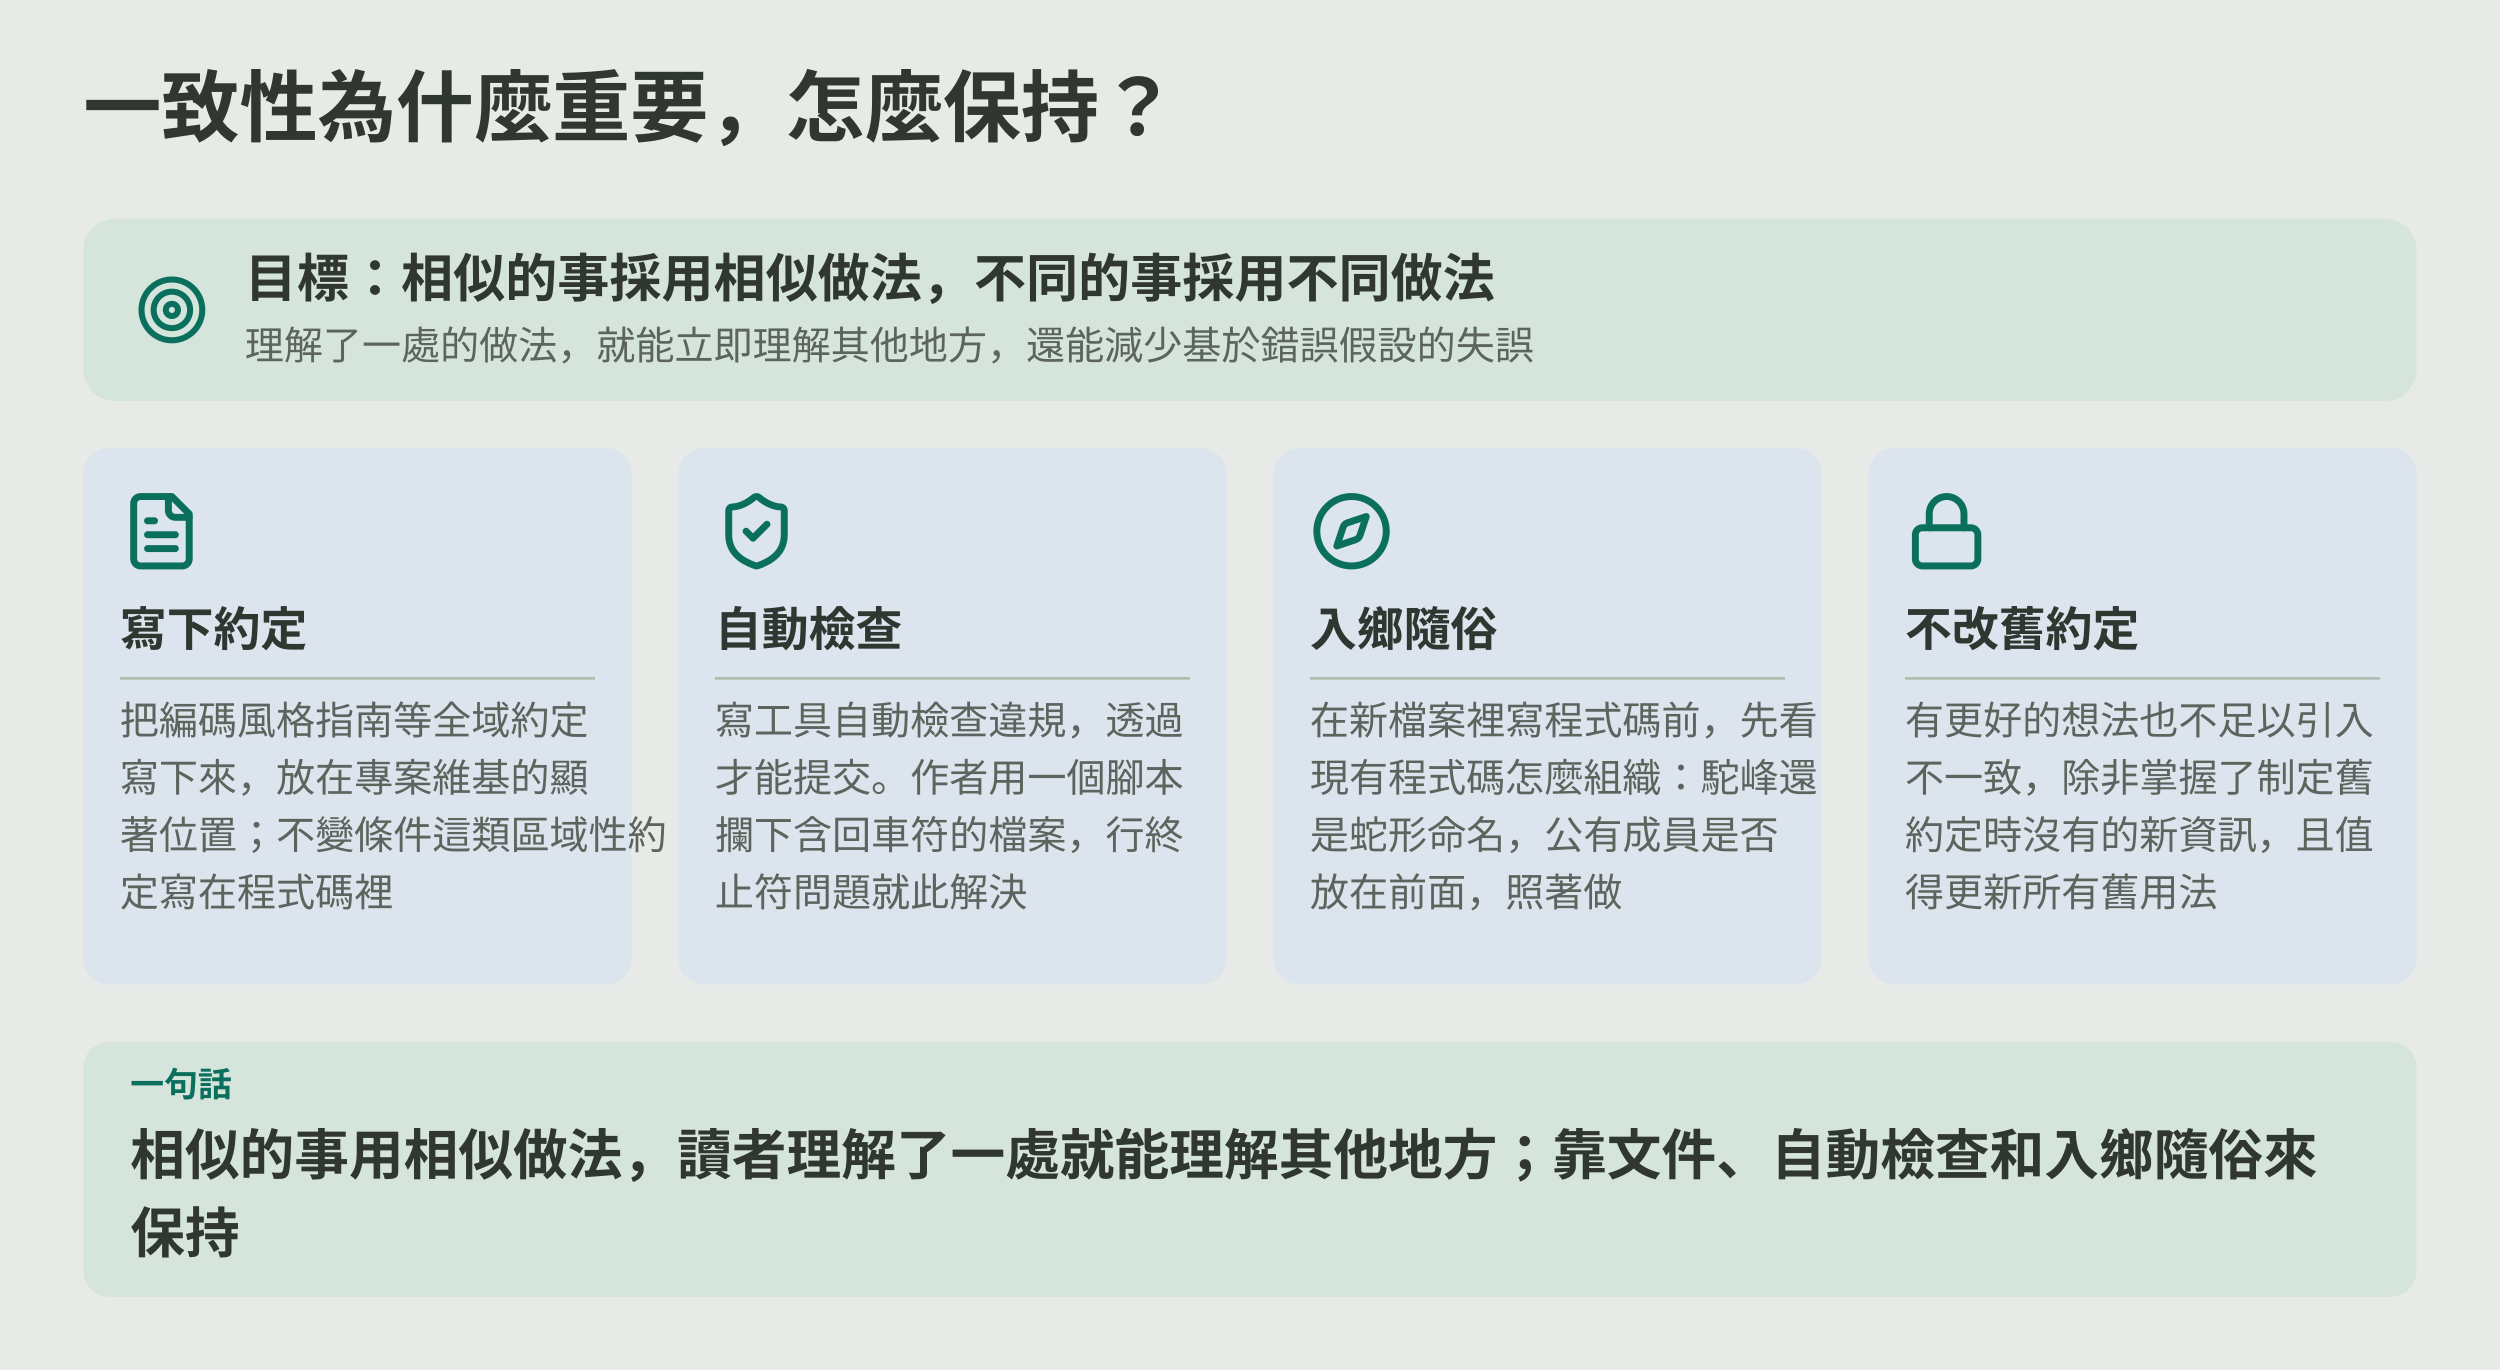
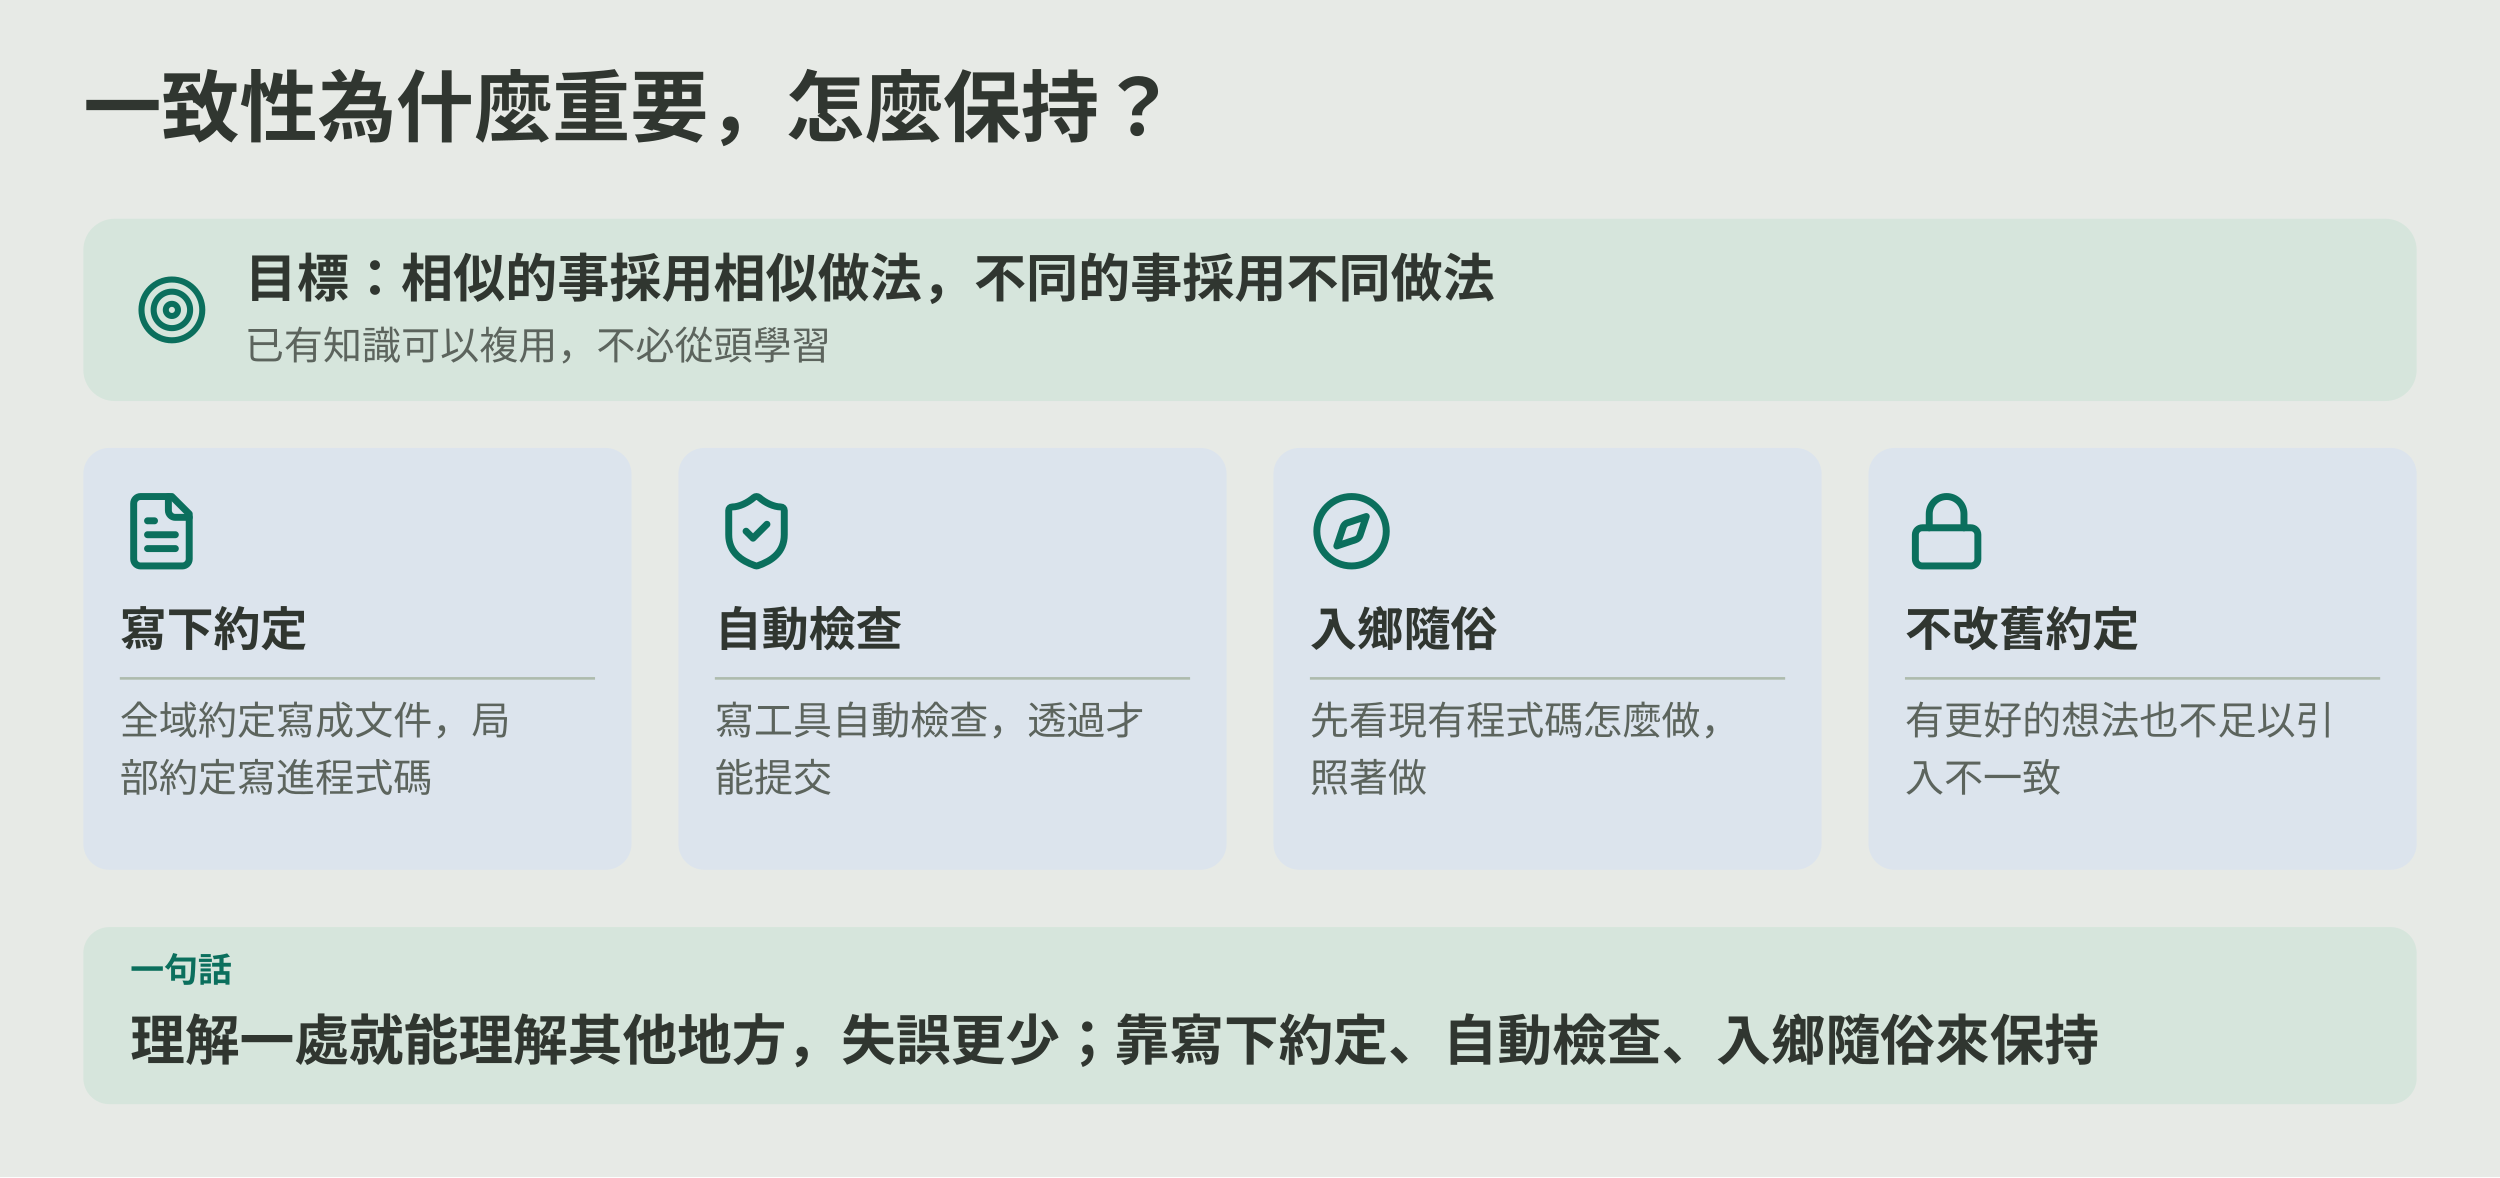
- <svg xmlns="http://www.w3.org/2000/svg" viewBox="0 0 960 526" role="img" aria-labelledby="ch17-title ch17-desc">
-   <rect width="960" height="526" fill="var(--diagram-bg,#e7eae6)" />
+ <svg xmlns="http://www.w3.org/2000/svg" viewBox="0 0 960 452" role="img" aria-labelledby="ch17-title ch17-desc">
+   <rect width="960" height="452" fill="var(--diagram-bg,#e7eae6)" />
  <g font-family="system-ui,-apple-system,'PingFang SC','Microsoft YaHei',sans-serif" fill="var(--diagram-ink,#303630)">
    <defs>
      <marker id="ch17-arrow" viewBox="0 0 10 10" refX="9" refY="5" markerWidth="9" markerHeight="9" orient="auto" markerUnits="userSpaceOnUse">
        <path d="M1 1L9 5L1 9Z" fill="var(--diagram-line,#aebbad)" />
      </marker>
    </defs>
    <text x="32.0" y="52.0" font-size="30" font-weight="600">一致性為什麼重要，怎麼保持？</text>
    <rect x="32.0" y="84.0" width="896.0" height="70.0" rx="12" fill="var(--diagram-primary-soft,#d6e5dc)" />
    <g transform="translate(52.0,105.0) scale(1.167)" fill="none" stroke="var(--diagram-primary,#0b6f5d)" stroke-width="2" stroke-linecap="round" stroke-linejoin="round">
      <circle cx="12" cy="12" r="10" />
      <circle cx="12" cy="12" r="6" />
      <circle cx="12" cy="12" r="2" />
    </g>
    <text x="94.0" y="114.0" font-size="20" font-weight="600">目標：相似的事採用相似做法，不同的事採用不同做法</text>
-     <text x="94.0" y="138.0" font-size="15" fill="var(--diagram-muted,#5c645d)">理解了一處的做法，就能立即理解其他地方，還能減少基於錯誤假設的失誤</text>
-     <rect x="32.0" y="172.0" width="210.5" height="206.0" rx="10" fill="var(--diagram-secondary-soft,#dce4ed)" />
+     <text x="94.0" y="138.0" font-size="15" fill="var(--diagram-muted,#5c645d)">已有知識可以複用，不必從頭學習</text>
+     <rect x="32.0" y="172.0" width="210.5" height="162.0" rx="10" fill="var(--diagram-secondary-soft,#dce4ed)" />
    <rect x="46.0" y="260" width="182.5" height="1" fill="var(--diagram-line,#aebbad)" />
    <g transform="translate(46.0,188.0) scale(1.333)" fill="none" stroke="var(--diagram-primary,#0b6f5d)" stroke-width="2" stroke-linecap="round" stroke-linejoin="round">
      <path d="M15 2H6a2 2 0 0 0-2 2v16a2 2 0 0 0 2 2h12a2 2 0 0 0 2-2V7Z" />
      <path d="M14 2v4a2 2 0 0 0 2 2h4" />
      <path d="M10 9H8" />
      <path d="M16 13H8" />
      <path d="M16 17H8" />
    </g>
    <text x="46.0" y="248.0" font-size="18" font-weight="600">寫下約定</text>
-     <text x="46.0" y="282.0" font-size="15" fill="var(--diagram-muted,#5c645d)">把編碼風格指南等全域約定</text>
-     <text x="46.0" y="304.0" font-size="15" fill="var(--diagram-muted,#5c645d)">寫下來，放在專案維基的顯</text>
-     <text x="46.0" y="326.0" font-size="15" fill="var(--diagram-muted,#5c645d)">著位置；不變條件這類區域性約</text>
-     <text x="46.0" y="348.0" font-size="15" fill="var(--diagram-muted,#5c645d)">定寫在程式碼裡</text>
-     <rect x="260.5" y="172.0" width="210.5" height="206.0" rx="10" fill="var(--diagram-secondary-soft,#dce4ed)" />
+     <text x="46.0" y="282.0" font-size="15" fill="var(--diagram-muted,#5c645d)">全域約定寫成文件，局</text>
+     <text x="46.0" y="304.0" font-size="15" fill="var(--diagram-muted,#5c645d)">部約定寫進程式碼</text>
+     <rect x="260.5" y="172.0" width="210.5" height="162.0" rx="10" fill="var(--diagram-secondary-soft,#dce4ed)" />
    <rect x="274.5" y="260" width="182.5" height="1" fill="var(--diagram-line,#aebbad)" />
    <g transform="translate(274.5,188.0) scale(1.333)" fill="none" stroke="var(--diagram-primary,#0b6f5d)" stroke-width="2" stroke-linecap="round" stroke-linejoin="round">
      <path d="M20 13c0 5-3.5 7.5-7.66 8.95a1 1 0 0 1-.67-.01C7.5 20.5 4 18 4 13V6a1 1 0 0 1 1-1c2 0 4.5-1.2 6.24-2.72a1.17 1.17 0 0 1 1.52 0C14.51 3.81 17 5 19 5a1 1 0 0 1 1 1z" />
      <path d="m9 12 2 2 4-4" />
    </g>
    <text x="274.5" y="248.0" font-size="18" font-weight="600">自動檢查</text>
-     <text x="274.5" y="282.0" font-size="15" fill="var(--diagram-muted,#5c645d)">寫工具自動檢查違規，透過</text>
-     <text x="274.5" y="304.0" font-size="15" fill="var(--diagram-muted,#5c645d)">才能提交。作者用一個腳本</text>
-     <text x="274.5" y="326.0" font-size="15" fill="var(--diagram-muted,#5c645d)">攔下含回車符的檔案，行終</text>
-     <text x="274.5" y="348.0" font-size="15" fill="var(--diagram-muted,#5c645d)">止符問題就此解決</text>
-     <rect x="489.0" y="172.0" width="210.5" height="206.0" rx="10" fill="var(--diagram-secondary-soft,#dce4ed)" />
+     <text x="274.5" y="282.0" font-size="15" fill="var(--diagram-muted,#5c645d)">寫工具自動檢查，透過才</text>
+     <text x="274.5" y="304.0" font-size="15" fill="var(--diagram-muted,#5c645d)">能提交</text>
+     <rect x="489.0" y="172.0" width="210.5" height="162.0" rx="10" fill="var(--diagram-secondary-soft,#dce4ed)" />
    <rect x="503.0" y="260" width="182.5" height="1" fill="var(--diagram-line,#aebbad)" />
    <g transform="translate(503.0,188.0) scale(1.333)" fill="none" stroke="var(--diagram-primary,#0b6f5d)" stroke-width="2" stroke-linecap="round" stroke-linejoin="round">
      <path d="m16.24 7.76-1.804 5.411a2 2 0 0 1-1.265 1.265L7.76 16.24l1.804-5.411a2 2 0 0 1 1.265-1.265z" />
      <circle cx="12" cy="12" r="10" />
    </g>
    <text x="503.0" y="248.0" font-size="18" font-weight="600">入鄉隨俗</text>
-     <text x="503.0" y="282.0" font-size="15" fill="var(--diagram-muted,#5c645d)">在新檔案裡寫程式碼前，先看</text>
-     <text x="503.0" y="304.0" font-size="15" fill="var(--diagram-muted,#5c645d)">現有程式碼怎麼組織：駝峰還</text>
-     <text x="503.0" y="326.0" font-size="15" fill="var(--diagram-muted,#5c645d)">是蛇形命名，公有成員是否</text>
-     <text x="503.0" y="348.0" font-size="15" fill="var(--diagram-muted,#5c645d)">放在前面，照著做</text>
-     <rect x="717.5" y="172.0" width="210.5" height="206.0" rx="10" fill="var(--diagram-secondary-soft,#dce4ed)" />
+     <text x="503.0" y="282.0" font-size="15" fill="var(--diagram-muted,#5c645d)">先看現有程式碼怎麼做，</text>
+     <text x="503.0" y="304.0" font-size="15" fill="var(--diagram-muted,#5c645d)">照著做</text>
+     <rect x="717.5" y="172.0" width="210.5" height="162.0" rx="10" fill="var(--diagram-secondary-soft,#dce4ed)" />
    <rect x="731.5" y="260" width="182.5" height="1" fill="var(--diagram-line,#aebbad)" />
    <g transform="translate(731.5,188.0) scale(1.333)" fill="none" stroke="var(--diagram-primary,#0b6f5d)" stroke-width="2" stroke-linecap="round" stroke-linejoin="round">
      <rect width="18" height="11" x="3" y="11" rx="2" ry="2" />
      <path d="M7 11V7a5 5 0 0 1 10 0v4" />
    </g>
    <text x="731.5" y="248.0" font-size="18" font-weight="600">不改舊約定</text>
-     <text x="731.5" y="282.0" font-size="15" fill="var(--diagram-muted,#5c645d)">有更好的想法也不足以引入</text>
-     <text x="731.5" y="304.0" font-size="15" fill="var(--diagram-muted,#5c645d)">不一致，除非掌握了制定舊</text>
-     <text x="731.5" y="326.0" font-size="15" fill="var(--diagram-muted,#5c645d)">約定時沒有的新資訊，且值</text>
-     <text x="731.5" y="348.0" font-size="15" fill="var(--diagram-muted,#5c645d)">得更新所有舊用法</text>
-     <rect x="32.0" y="400.0" width="896.0" height="98.0" rx="10" fill="var(--diagram-primary-soft,#d6e5dc)" />
-     <text x="50.0" y="421.0" font-size="13" font-weight="600" fill="var(--diagram-primary,#0b6f5d)">一句話</text>
-     <text x="50.0" y="451.0" font-size="21" font-weight="600">相似的事用相似做法，讀者理解了一處就能理解其他地方；靠文件、自動檢查和入鄉隨俗來</text>
-     <text x="50.0" y="481.0" font-size="21" font-weight="600">保持</text>
+     <text x="731.5" y="282.0" font-size="15" fill="var(--diagram-muted,#5c645d)">有更好的想法也不足以引</text>
+     <text x="731.5" y="304.0" font-size="15" fill="var(--diagram-muted,#5c645d)">入不一致</text>
+     <rect x="32.0" y="356.0" width="896.0" height="68.0" rx="10" fill="var(--diagram-primary-soft,#d6e5dc)" />
+     <text x="50.0" y="377.0" font-size="13" font-weight="600" fill="var(--diagram-primary,#0b6f5d)">一句話</text>
+     <text x="50.0" y="407.0" font-size="21" font-weight="600">理解一處就能理解其他地方，失誤更少；靠寫下約定、自動檢查、入鄉隨俗來保持</text>
  </g>
</svg>
